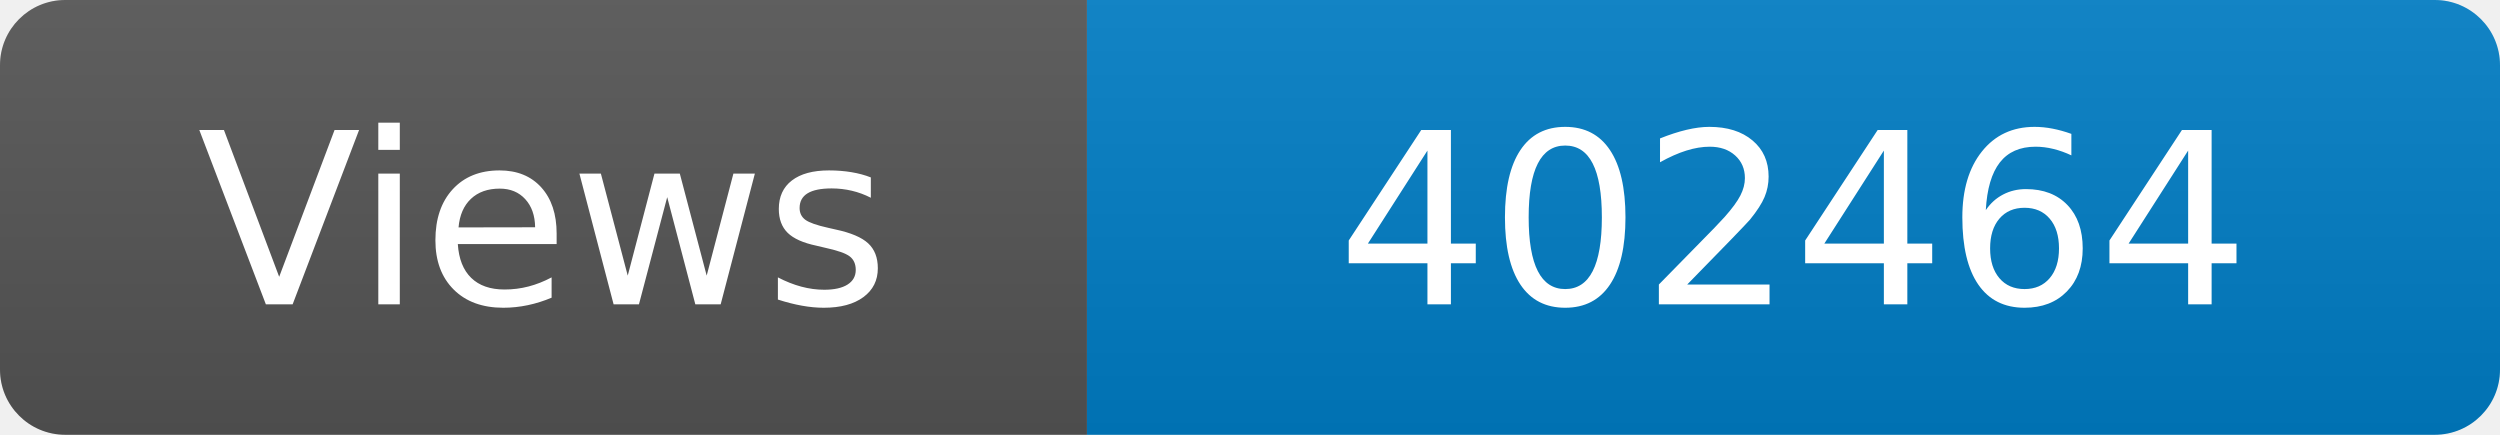
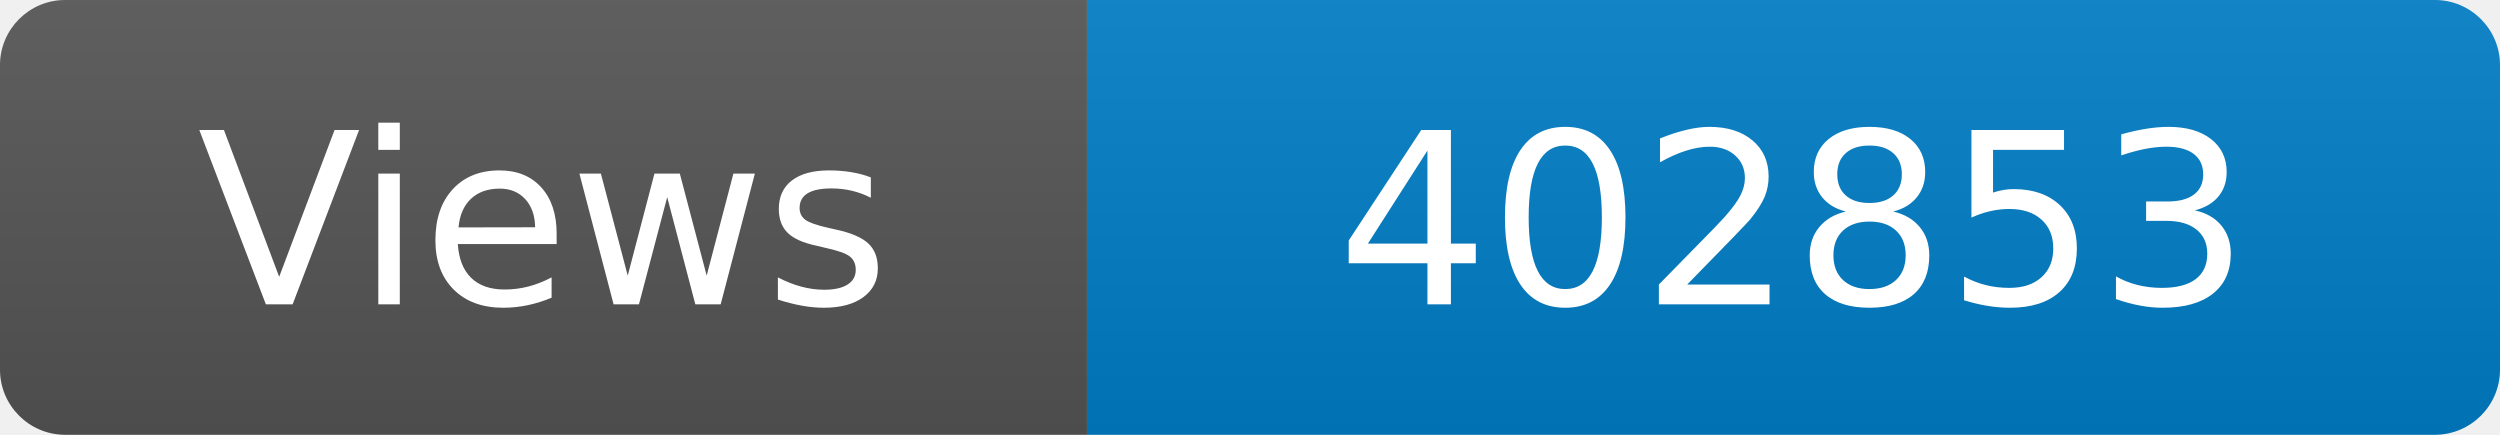
<svg xmlns="http://www.w3.org/2000/svg" width="115" height="20" role="img" aria-label="Maintained?: yes">
  <linearGradient id="s" x2="0" y2="100%">
    <stop offset="0" stop-color="#bbb" stop-opacity=".1" />
    <stop offset="1" stop-opacity=".1" />
  </linearGradient>
  <clipPath id="r">
    <rect width="115" height="20" rx="3" fill="#fff" />
  </clipPath>
  <g clip-path="url(#r)">
    <rect width="50" height="20" fill="#555" />
    <rect x="50" width="160" height="20" fill="#007ec6" />
    <rect width="115" height="20" fill="url(#s)" />
  </g>
  <g fill="#fff" text-anchor="middle" font-family="Verdana,Geneva,DejaVu Sans,sans-serif" font-size="110">
    <text x="250" y="140" transform="scale(.1)" fill="#fff">Views</text>
-     <text x="825" y="140" transform="scale(.1)" fill="#fff">402464</text>
+     <text x="825" y="140" transform="scale(.1)" fill="#fff">402853</text>
  </g>
</svg>
